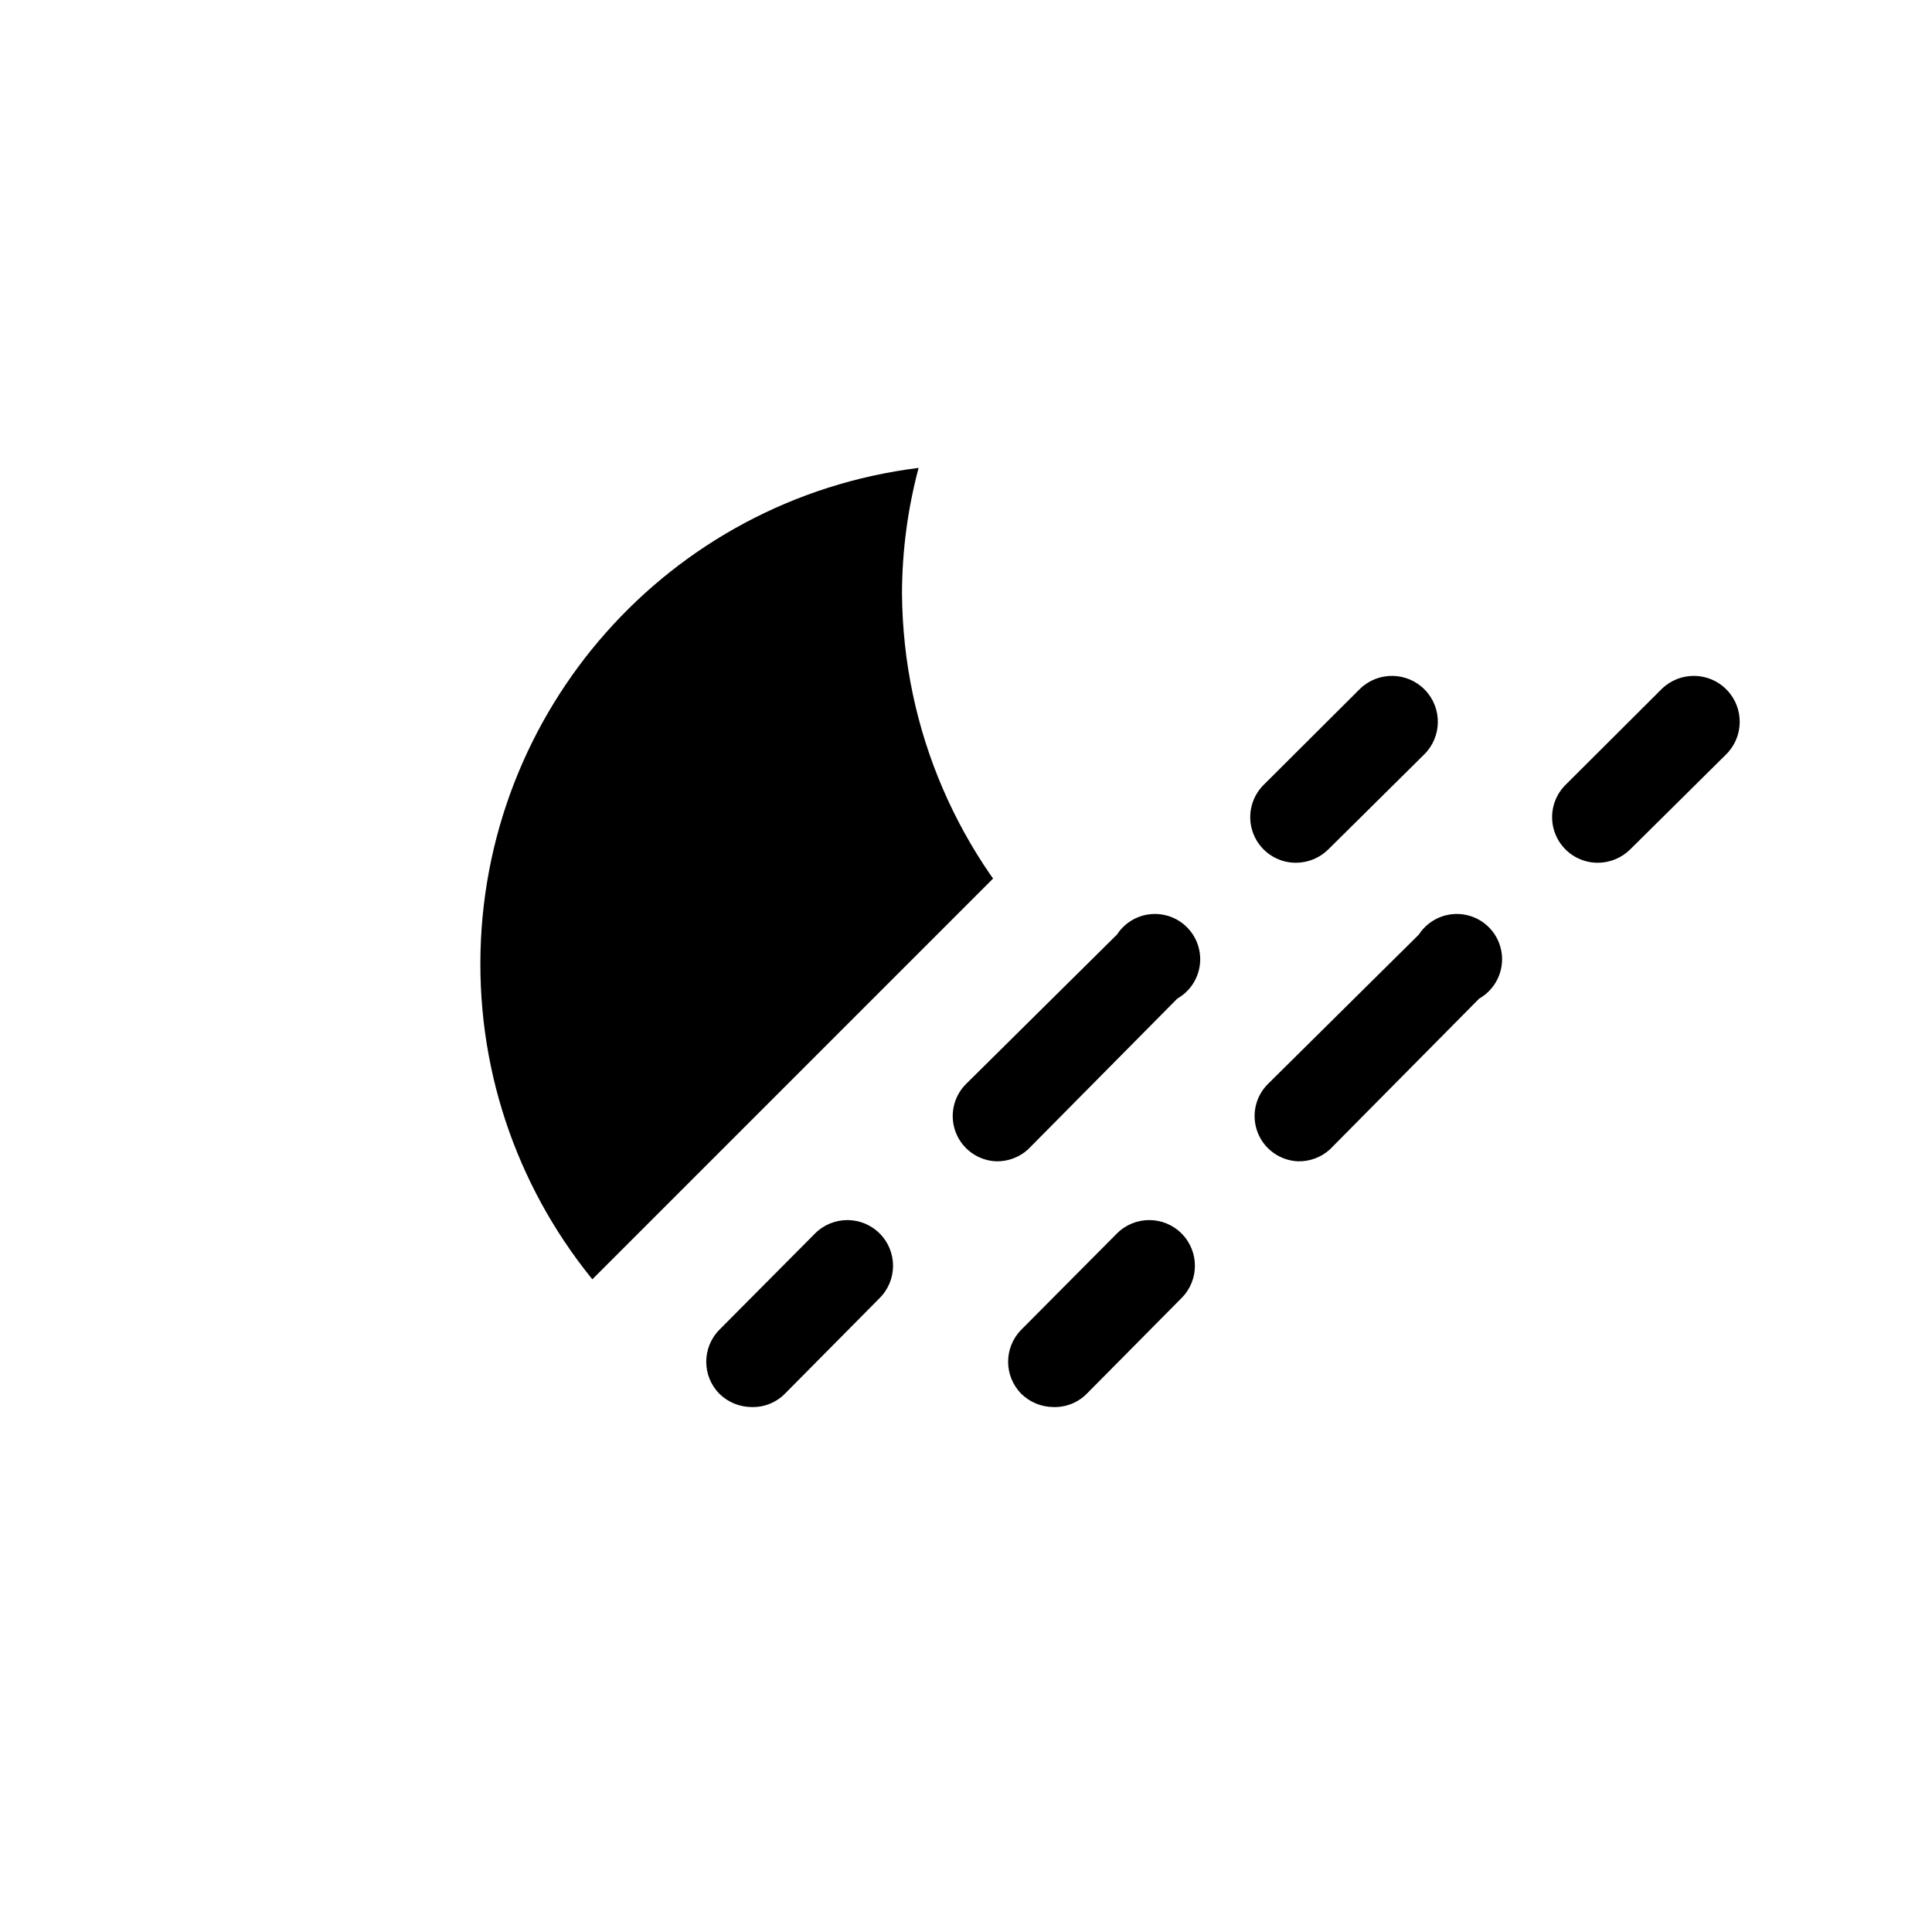
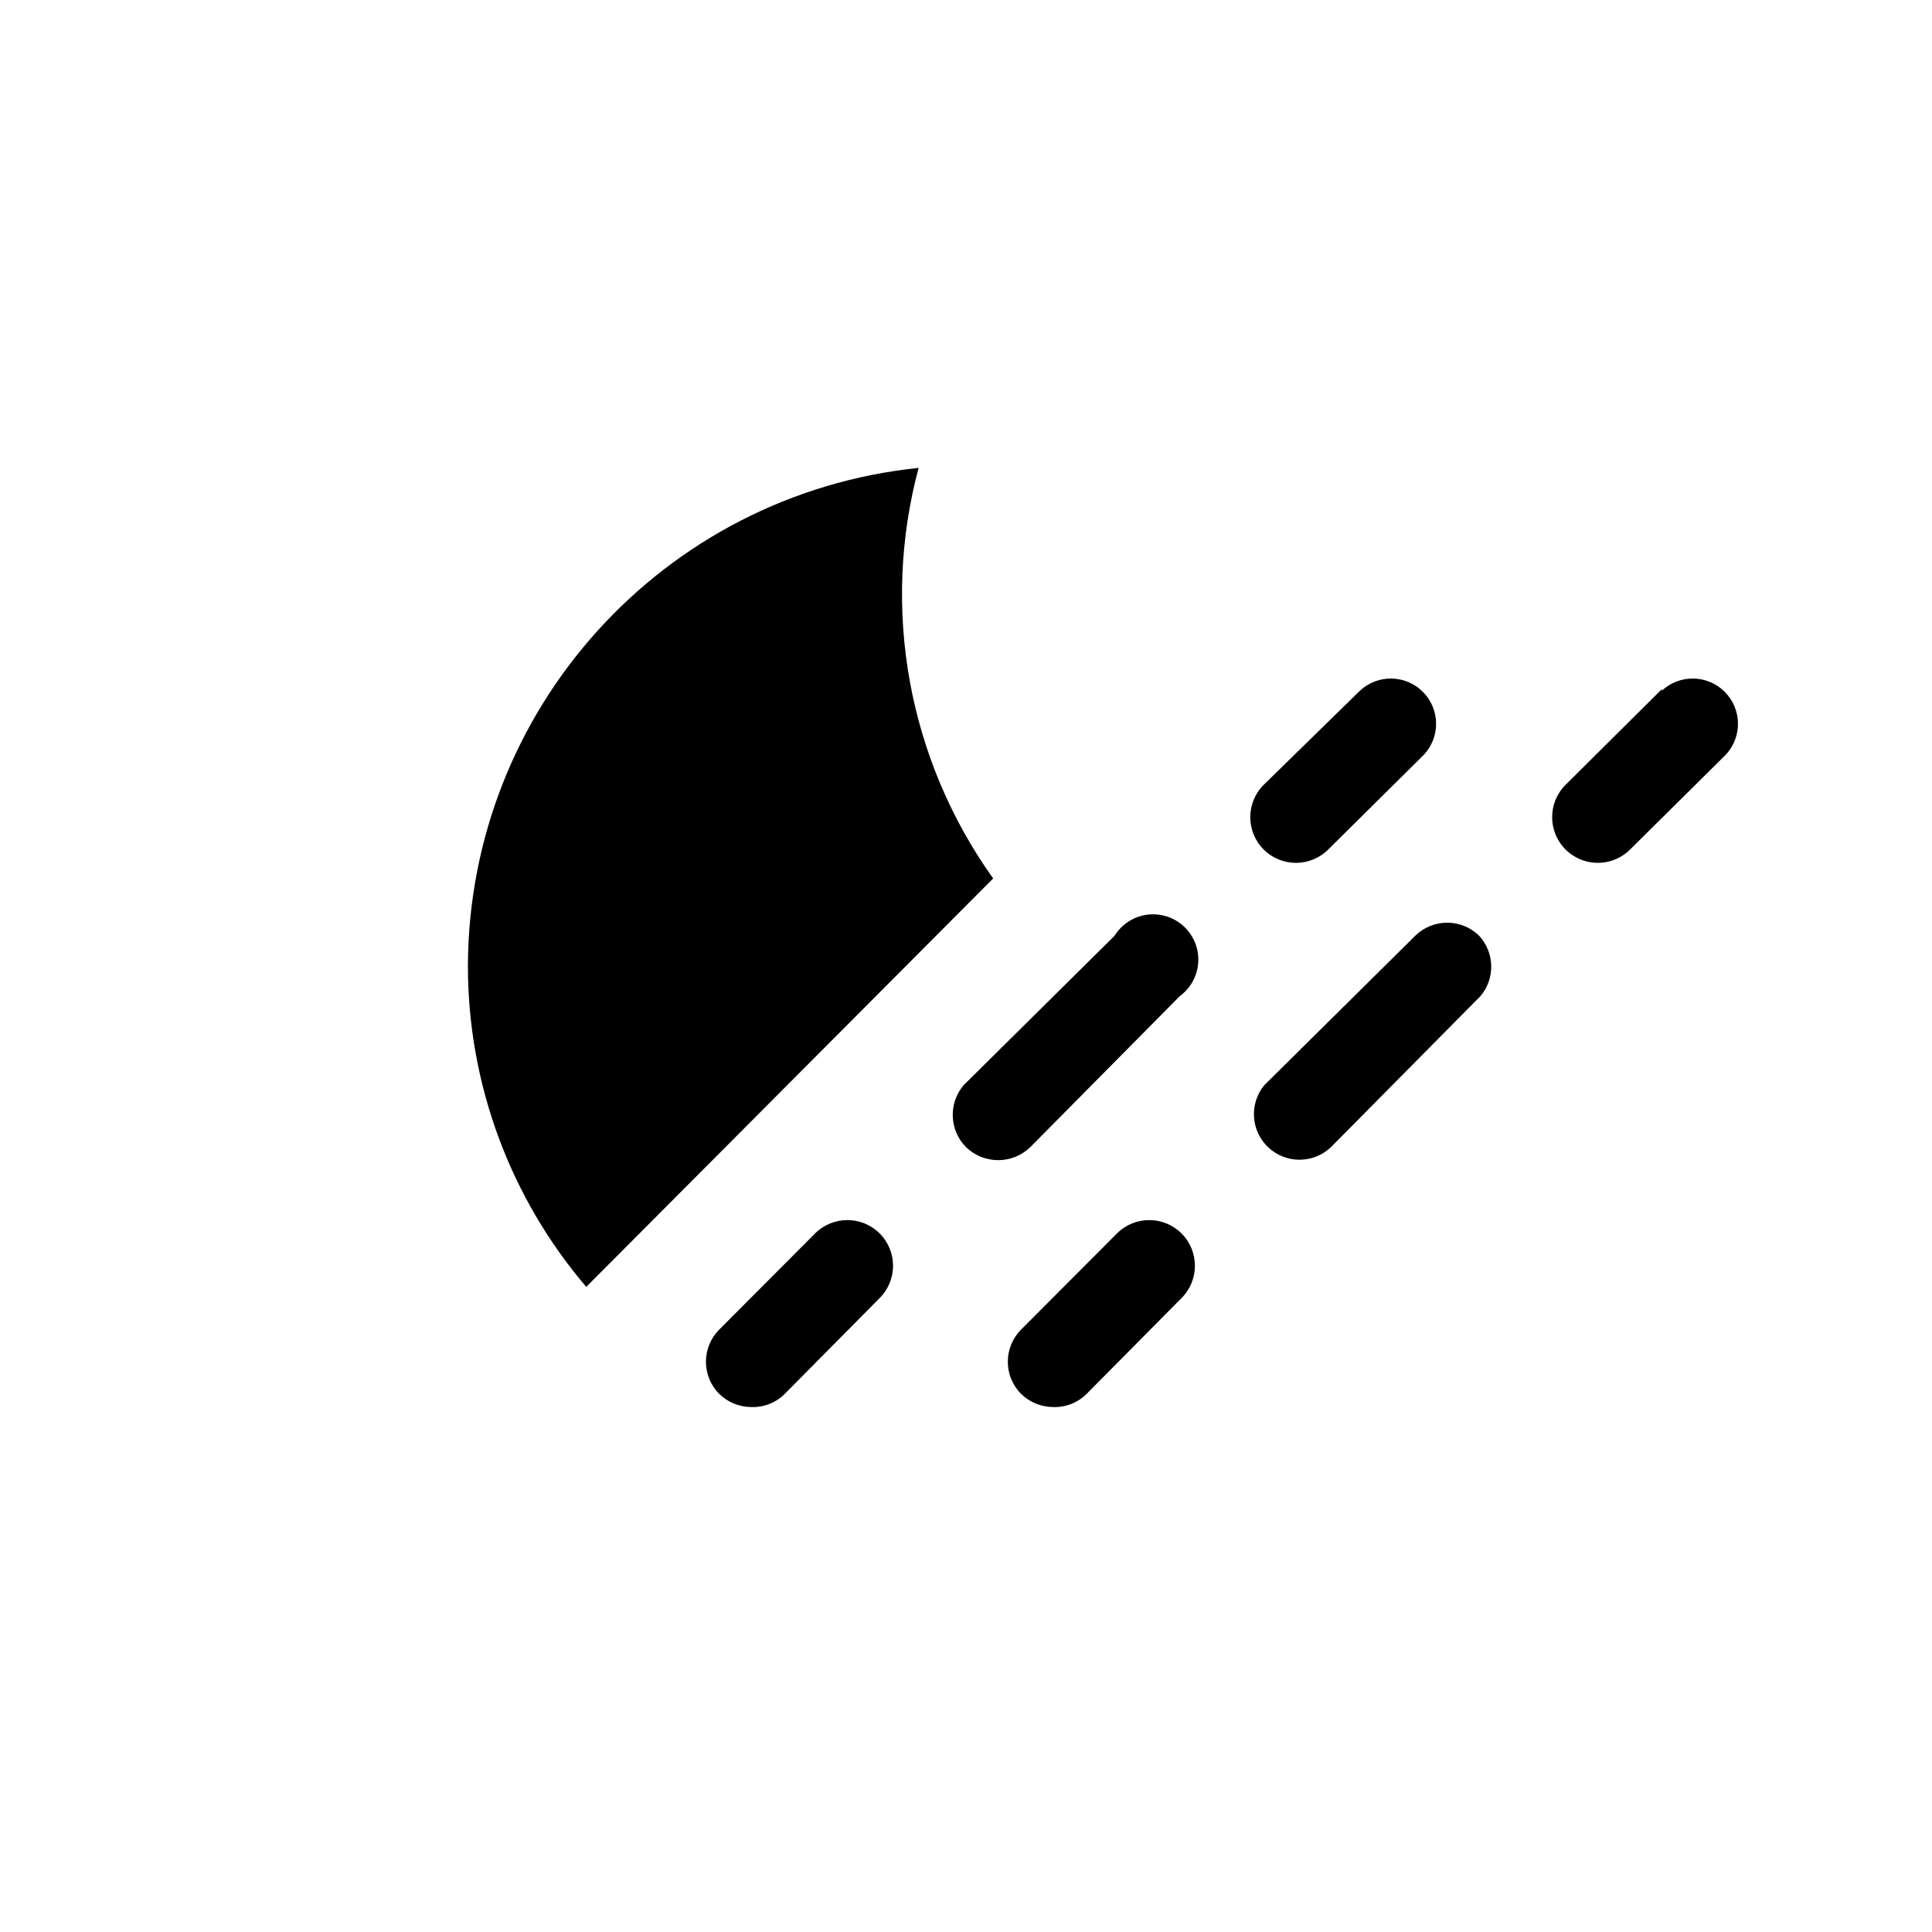
<svg xmlns="http://www.w3.org/2000/svg" viewBox="0 0 64 64">
-   <defs>
-     <clipPath id="a">
-       <polygon points="7.5 7.5 54.5 7.5 7.5 54.5 7.5 7.5" fill="none" />
-     </clipPath>
-   </defs>
-   <g clip-path="url(#a)">
-     <path d="M46.66,36.2A16.66,16.66,0,0,1,29.88,19.65a16.29,16.29,0,0,1,.55-4.15A16.56,16.56,0,1,0,48.5,36.1C47.89,36.16,47.28,36.2,46.66,36.2Z" />
-   </g>
-   <path d="M24.89,46.61a1.53,1.53,0,0,1-1.06-.44,1.51,1.51,0,0,1,0-2.12L27,40.86A1.51,1.51,0,1,1,29.14,43L26,46.17A1.49,1.49,0,0,1,24.89,46.61Z" />
-   <path d="M33,38.47A1.5,1.5,0,0,1,32,35.91l5-4.95A1.5,1.5,0,1,1,39,33.08l-4.95,5A1.52,1.52,0,0,1,33,38.47Z" />
-   <path d="M42.92,28.58A1.51,1.51,0,0,1,41.86,26l3.19-3.18A1.5,1.5,0,0,1,47.17,25L44,28.14A1.53,1.53,0,0,1,42.92,28.58Z" />
-   <path d="M34.89,46.61a1.53,1.53,0,0,1-1.06-.44,1.51,1.51,0,0,1,0-2.12L37,40.86A1.51,1.51,0,1,1,39.14,43L36,46.17A1.49,1.49,0,0,1,34.89,46.61Z" />
-   <path d="M43,38.47A1.5,1.5,0,0,1,42,35.91l5-4.95A1.5,1.5,0,1,1,49,33.08l-4.95,5A1.52,1.52,0,0,1,43,38.47Z" />
-   <path d="M52.92,28.58A1.51,1.51,0,0,1,51.86,26l3.19-3.18A1.5,1.5,0,0,1,57.17,25L54,28.14A1.53,1.53,0,0,1,52.92,28.58Z" />
+   <path d="M30.43,15.5A16.64,16.64,0,0,0,15.5,32a16.38,16.38,0,0,0,3.92,10.63L32.9,29.1a16.19,16.19,0,0,1-2.47-13.6Z" />
+   <path d="M26,46.17,29.14,43A1.51,1.51,0,1,0,27,40.86l-3.18,3.19a1.51,1.51,0,0,0,0,2.12,1.53,1.53,0,0,0,1.06.44A1.49,1.49,0,0,0,26,46.17Z" />
+   <path d="M32,38a1.53,1.53,0,0,0,2.13,0l4.95-5A1.5,1.5,0,1,0,36.92,31l-5,4.95A1.52,1.52,0,0,0,32,38Z" />
+   <path d="M44,28.14,47.17,25a1.5,1.5,0,0,0-2.12-2.12L41.86,26A1.51,1.51,0,0,0,44,28.14Z" />
+   <path d="M37,40.86l-3.18,3.19a1.51,1.51,0,0,0,0,2.12,1.53,1.53,0,0,0,1.06.44A1.49,1.49,0,0,0,36,46.17L39.14,43A1.51,1.51,0,1,0,37,40.86Z" />
+   <path d="M49,31a1.51,1.51,0,0,0-2.12,0l-5,4.95A1.51,1.51,0,0,0,44.09,38l4.95-5A1.51,1.51,0,0,0,49,31Z" />
+   <path d="M55.05,22.83,51.86,26A1.51,1.51,0,0,0,54,28.14L57.17,25a1.5,1.5,0,0,0-2.12-2.12Z" />
</svg>
